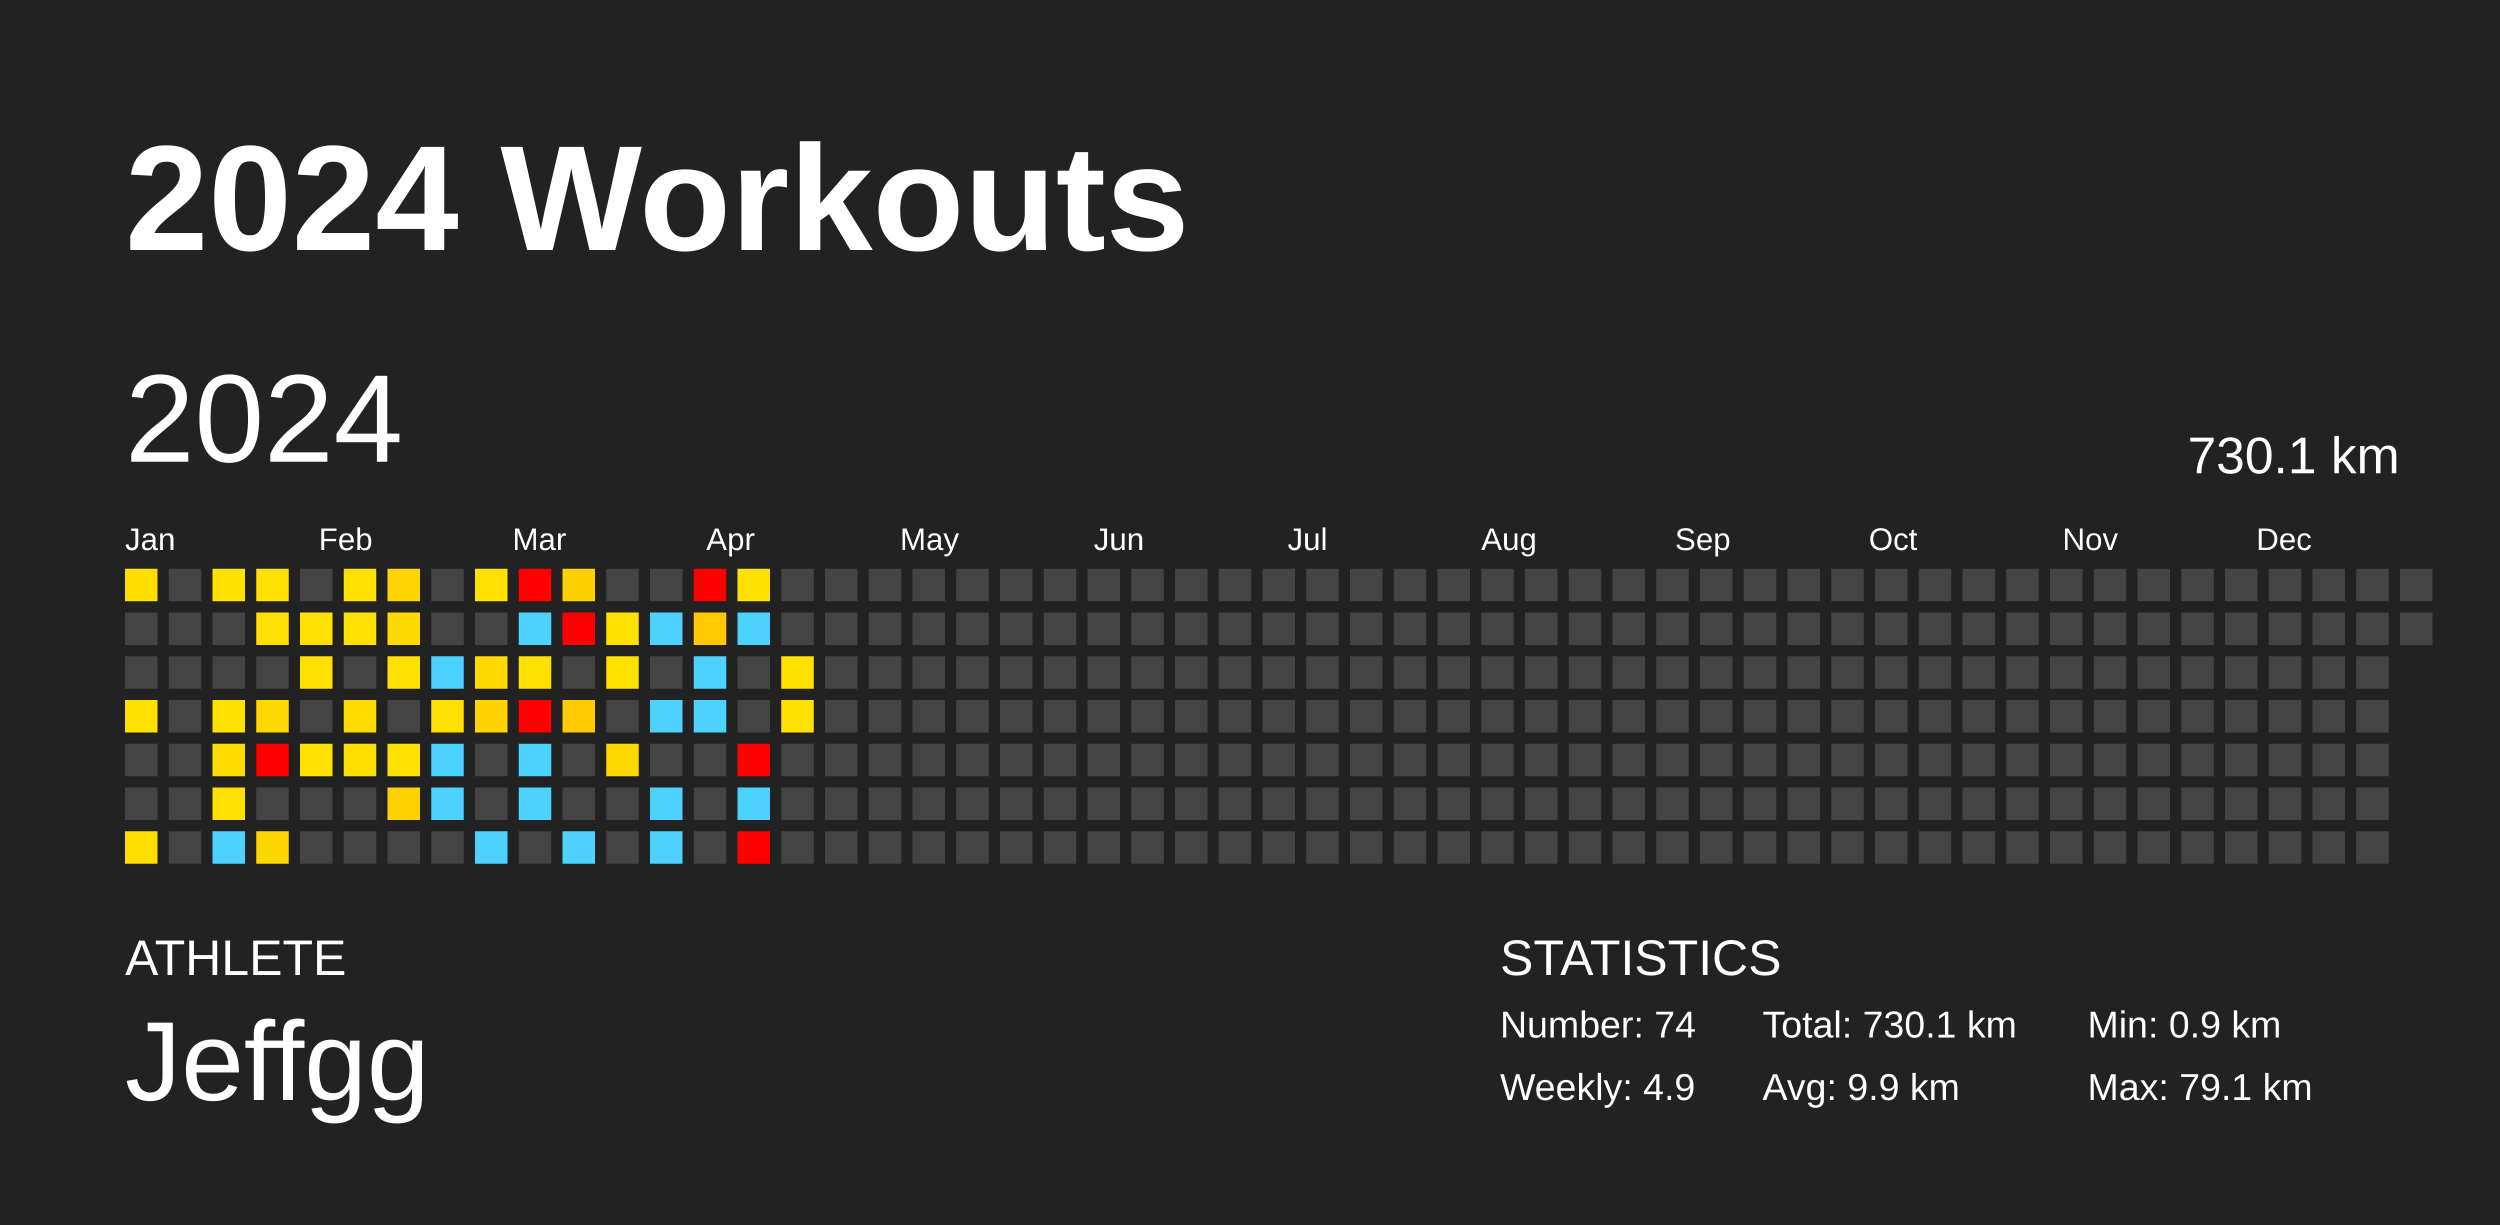
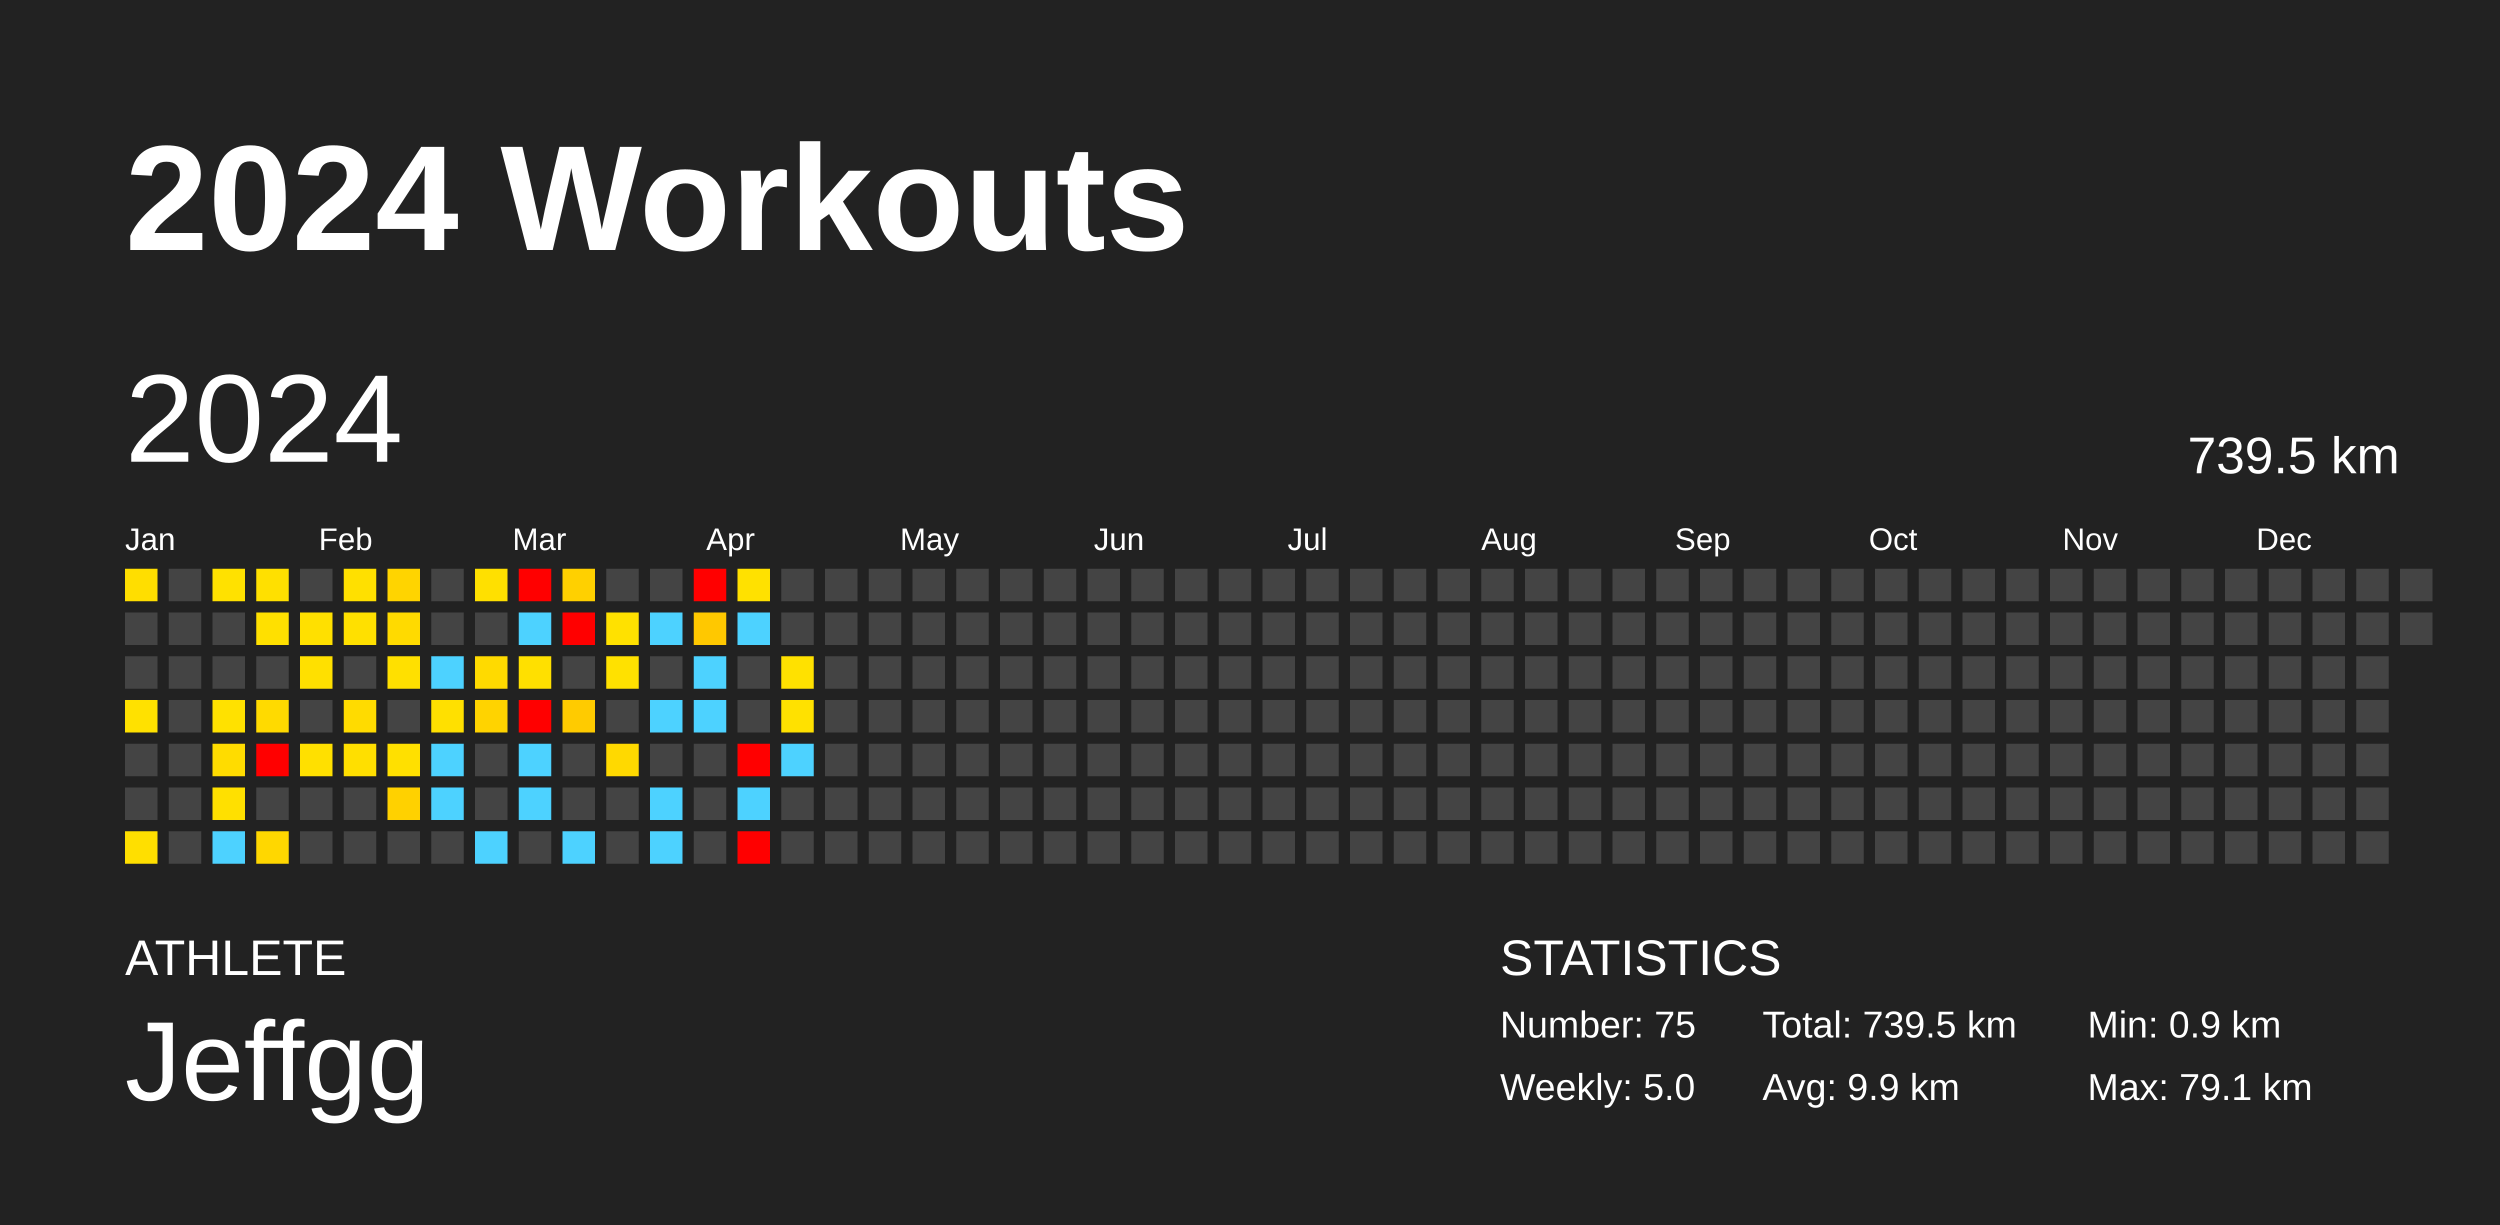
<svg xmlns="http://www.w3.org/2000/svg" baseProfile="full" height="98mm" version="1.1" viewBox="0,0,200,98" width="200mm">
  <defs />
  <rect fill="#222222" height="98" width="200" x="0" y="0" />
  <text fill="#FFFFFF" style="font-size:12px; font-family:Arial; font-weight:bold;" x="10" y="20">2024 Workouts</text>
  <text fill="#FFFFFF" style="font-size:4px; font-family:Arial" x="10" y="78">ATHLETE</text>
  <text fill="#FFFFFF" style="font-size:9px; font-family:Arial" x="10" y="88">Jeffgg</text>
  <text fill="#FFFFFF" style="font-size:4px; font-family:Arial" x="120" y="78">STATISTICS</text>
-   <text fill="#FFFFFF" style="font-size:3px; font-family:Arial" x="120" y="83">Number: 74</text>
-   <text fill="#FFFFFF" style="font-size:3px; font-family:Arial" x="120" y="88">Weekly: 4.9</text>
-   <text fill="#FFFFFF" style="font-size:3px; font-family:Arial" x="141" y="83">Total: 730.1 km</text>
+   <text fill="#FFFFFF" style="font-size:3px; font-family:Arial" x="120" y="83">Number: 75</text>
+   <text fill="#FFFFFF" style="font-size:3px; font-family:Arial" x="120" y="88">Weekly: 5.0</text>
+   <text fill="#FFFFFF" style="font-size:3px; font-family:Arial" x="141" y="83">Total: 739.5 km</text>
  <text fill="#FFFFFF" style="font-size:3px; font-family:Arial" x="141" y="88">Avg: 9.9 km</text>
  <text fill="#FFFFFF" style="font-size:3px; font-family:Arial" x="167" y="83">Min: 0.9 km</text>
  <text fill="#FFFFFF" style="font-size:3px; font-family:Arial" x="167" y="88">Max: 79.1 km</text>
  <text dominant-baseline="hanging" fill="#FFFFFF" style="font-size:10.0px; font-family:Arial;" x="10" y="30">2024</text>
-   <text dominant-baseline="hanging" fill="#FFFFFF" style="font-size:4.125px; font-family:Arial;" x="175" y="35">730.1 km</text>
+   <text dominant-baseline="hanging" fill="#FFFFFF" style="font-size:4.125px; font-family:Arial;" x="175" y="35">739.5 km</text>
  <text fill="#FFFFFF" style="font-size:2.5px; font-family:Arial" x="10.0" y="44">Jan</text>
  <text fill="#FFFFFF" style="font-size:2.5px; font-family:Arial" x="25.5" y="44">Feb</text>
  <text fill="#FFFFFF" style="font-size:2.5px; font-family:Arial" x="41.0" y="44">Mar</text>
  <text fill="#FFFFFF" style="font-size:2.5px; font-family:Arial" x="56.5" y="44">Apr</text>
  <text fill="#FFFFFF" style="font-size:2.5px; font-family:Arial" x="72.0" y="44">May</text>
  <text fill="#FFFFFF" style="font-size:2.5px; font-family:Arial" x="87.5" y="44">Jun</text>
  <text fill="#FFFFFF" style="font-size:2.5px; font-family:Arial" x="103.0" y="44">Jul</text>
  <text fill="#FFFFFF" style="font-size:2.5px; font-family:Arial" x="118.5" y="44">Aug</text>
  <text fill="#FFFFFF" style="font-size:2.5px; font-family:Arial" x="134.0" y="44">Sep</text>
  <text fill="#FFFFFF" style="font-size:2.5px; font-family:Arial" x="149.5" y="44">Oct</text>
  <text fill="#FFFFFF" style="font-size:2.5px; font-family:Arial" x="165.0" y="44">Nov</text>
  <text fill="#FFFFFF" style="font-size:2.5px; font-family:Arial" x="180.5" y="44">Dec</text>
  <rect fill="#ffde00" height="2.6" width="2.6" x="10.0" y="45.5" />
  <rect fill="#444444" height="2.6" width="2.6" x="10.0" y="49.0" />
  <rect fill="#444444" height="2.6" width="2.6" x="10.0" y="52.5" />
  <rect fill="#ffe100" height="2.6" width="2.6" x="10.0" y="56.0" />
  <rect fill="#444444" height="2.6" width="2.6" x="10.0" y="59.5" />
  <rect fill="#444444" height="2.6" width="2.6" x="10.0" y="63.0" />
  <rect fill="#ffdf00" height="2.6" width="2.6" x="10.0" y="66.5" />
  <rect fill="#444444" height="2.6" width="2.6" x="13.5" y="45.5" />
  <rect fill="#444444" height="2.6" width="2.6" x="13.5" y="49.0" />
  <rect fill="#444444" height="2.6" width="2.6" x="13.5" y="52.5" />
  <rect fill="#444444" height="2.6" width="2.6" x="13.5" y="56.0" />
  <rect fill="#444444" height="2.6" width="2.6" x="13.5" y="59.5" />
  <rect fill="#444444" height="2.6" width="2.6" x="13.5" y="63.0" />
  <rect fill="#444444" height="2.6" width="2.6" x="13.5" y="66.5" />
  <rect fill="#ffe100" height="2.6" width="2.6" x="17.0" y="45.5" />
  <rect fill="#444444" height="2.6" width="2.6" x="17.0" y="49.0" />
  <rect fill="#444444" height="2.6" width="2.6" x="17.0" y="52.5" />
  <rect fill="#ffe100" height="2.6" width="2.6" x="17.0" y="56.0" />
  <rect fill="#ffdc00" height="2.6" width="2.6" x="17.0" y="59.5" />
  <rect fill="#ffe000" height="2.6" width="2.6" x="17.0" y="63.0" />
  <rect fill="#4dd2ff" height="2.6" width="2.6" x="17.0" y="66.5" />
  <rect fill="#ffe000" height="2.6" width="2.6" x="20.5" y="45.5" />
  <rect fill="#ffe000" height="2.6" width="2.6" x="20.5" y="49.0" />
  <rect fill="#444444" height="2.6" width="2.6" x="20.5" y="52.5" />
  <rect fill="#ffda00" height="2.6" width="2.6" x="20.5" y="56.0" />
  <rect fill="red" height="2.6" width="2.6" x="20.5" y="59.5" />
  <rect fill="#444444" height="2.6" width="2.6" x="20.5" y="63.0" />
  <rect fill="#ffd700" height="2.6" width="2.6" x="20.5" y="66.5" />
  <rect fill="#444444" height="2.6" width="2.6" x="24.0" y="45.5" />
  <rect fill="#ffe000" height="2.6" width="2.6" x="24.0" y="49.0" />
  <rect fill="#ffe000" height="2.6" width="2.6" x="24.0" y="52.5" />
  <rect fill="#444444" height="2.6" width="2.6" x="24.0" y="56.0" />
  <rect fill="#ffe000" height="2.6" width="2.6" x="24.0" y="59.5" />
  <rect fill="#444444" height="2.6" width="2.6" x="24.0" y="63.0" />
  <rect fill="#444444" height="2.6" width="2.6" x="24.0" y="66.5" />
  <rect fill="#ffe000" height="2.6" width="2.6" x="27.5" y="45.5" />
  <rect fill="#ffe000" height="2.6" width="2.6" x="27.5" y="49.0" />
  <rect fill="#444444" height="2.6" width="2.6" x="27.5" y="52.5" />
  <rect fill="#ffdb00" height="2.6" width="2.6" x="27.5" y="56.0" />
  <rect fill="#ffdf00" height="2.6" width="2.6" x="27.5" y="59.5" />
  <rect fill="#444444" height="2.6" width="2.6" x="27.5" y="63.0" />
  <rect fill="#444444" height="2.6" width="2.6" x="27.5" y="66.5" />
  <rect fill="#ffd400" height="2.6" width="2.6" x="31.0" y="45.5" />
  <rect fill="#ffda00" height="2.6" width="2.6" x="31.0" y="49.0" />
  <rect fill="#ffe000" height="2.6" width="2.6" x="31.0" y="52.5" />
  <rect fill="#444444" height="2.6" width="2.6" x="31.0" y="56.0" />
  <rect fill="#ffe000" height="2.6" width="2.6" x="31.0" y="59.5" />
  <rect fill="#ffd100" height="2.6" width="2.6" x="31.0" y="63.0" />
  <rect fill="#444444" height="2.6" width="2.6" x="31.0" y="66.5" />
  <rect fill="#444444" height="2.6" width="2.6" x="34.5" y="45.5" />
  <rect fill="#444444" height="2.6" width="2.6" x="34.5" y="49.0" />
  <rect fill="#4dd2ff" height="2.6" width="2.6" x="34.5" y="52.5" />
  <rect fill="#ffe000" height="2.6" width="2.6" x="34.5" y="56.0" />
  <rect fill="#4dd2ff" height="2.6" width="2.6" x="34.5" y="59.5" />
  <rect fill="#4dd2ff" height="2.6" width="2.6" x="34.5" y="63.0" />
  <rect fill="#444444" height="2.6" width="2.6" x="34.5" y="66.5" />
  <rect fill="#ffe000" height="2.6" width="2.6" x="38.0" y="45.5" />
  <rect fill="#444444" height="2.6" width="2.6" x="38.0" y="49.0" />
  <rect fill="#ffda00" height="2.6" width="2.6" x="38.0" y="52.5" />
  <rect fill="#ffd300" height="2.6" width="2.6" x="38.0" y="56.0" />
  <rect fill="#444444" height="2.6" width="2.6" x="38.0" y="59.5" />
  <rect fill="#444444" height="2.6" width="2.6" x="38.0" y="63.0" />
  <rect fill="#4dd2ff" height="2.6" width="2.6" x="38.0" y="66.5" />
  <rect fill="red" height="2.6" width="2.6" x="41.5" y="45.5" />
  <rect fill="#4dd2ff" height="2.6" width="2.6" x="41.5" y="49.0" />
  <rect fill="#ffe000" height="2.6" width="2.6" x="41.5" y="52.5" />
  <rect fill="red" height="2.6" width="2.6" x="41.5" y="56.0" />
  <rect fill="#4dd2ff" height="2.6" width="2.6" x="41.5" y="59.5" />
  <rect fill="#4dd2ff" height="2.6" width="2.6" x="41.5" y="63.0" />
  <rect fill="#444444" height="2.6" width="2.6" x="41.5" y="66.5" />
  <rect fill="#ffd000" height="2.6" width="2.6" x="45.0" y="45.5" />
  <rect fill="red" height="2.6" width="2.6" x="45.0" y="49.0" />
  <rect fill="#444444" height="2.6" width="2.6" x="45.0" y="52.5" />
  <rect fill="#ffcb00" height="2.6" width="2.6" x="45.0" y="56.0" />
  <rect fill="#444444" height="2.6" width="2.6" x="45.0" y="59.5" />
  <rect fill="#444444" height="2.6" width="2.6" x="45.0" y="63.0" />
  <rect fill="#4dd2ff" height="2.6" width="2.6" x="45.0" y="66.5" />
  <rect fill="#444444" height="2.6" width="2.6" x="48.5" y="45.5" />
  <rect fill="#ffe100" height="2.6" width="2.6" x="48.5" y="49.0" />
  <rect fill="#ffe100" height="2.6" width="2.6" x="48.5" y="52.5" />
  <rect fill="#444444" height="2.6" width="2.6" x="48.5" y="56.0" />
  <rect fill="#ffd900" height="2.6" width="2.6" x="48.5" y="59.5" />
  <rect fill="#444444" height="2.6" width="2.6" x="48.5" y="63.0" />
  <rect fill="#444444" height="2.6" width="2.6" x="48.5" y="66.5" />
  <rect fill="#444444" height="2.6" width="2.6" x="52.0" y="45.5" />
  <rect fill="#4dd2ff" height="2.6" width="2.6" x="52.0" y="49.0" />
  <rect fill="#444444" height="2.6" width="2.6" x="52.0" y="52.5" />
  <rect fill="#4dd2ff" height="2.6" width="2.6" x="52.0" y="56.0" />
  <rect fill="#444444" height="2.6" width="2.6" x="52.0" y="59.5" />
  <rect fill="#4dd2ff" height="2.6" width="2.6" x="52.0" y="63.0" />
  <rect fill="#4dd2ff" height="2.6" width="2.6" x="52.0" y="66.5" />
  <rect fill="red" height="2.6" width="2.6" x="55.5" y="45.5" />
  <rect fill="#ffc800" height="2.6" width="2.6" x="55.5" y="49.0" />
  <rect fill="#4dd2ff" height="2.6" width="2.6" x="55.5" y="52.5" />
  <rect fill="#4dd2ff" height="2.6" width="2.6" x="55.5" y="56.0" />
  <rect fill="#444444" height="2.6" width="2.6" x="55.5" y="59.5" />
  <rect fill="#444444" height="2.6" width="2.6" x="55.5" y="63.0" />
  <rect fill="#444444" height="2.6" width="2.6" x="55.5" y="66.5" />
  <rect fill="#ffe100" height="2.6" width="2.6" x="59.0" y="45.5" />
  <rect fill="#4dd2ff" height="2.6" width="2.6" x="59.0" y="49.0" />
  <rect fill="#444444" height="2.6" width="2.6" x="59.0" y="52.5" />
  <rect fill="#444444" height="2.6" width="2.6" x="59.0" y="56.0" />
  <rect fill="red" height="2.6" width="2.6" x="59.0" y="59.5" />
  <rect fill="#4dd2ff" height="2.6" width="2.6" x="59.0" y="63.0" />
  <rect fill="red" height="2.6" width="2.6" x="59.0" y="66.5" />
  <rect fill="#444444" height="2.6" width="2.6" x="62.5" y="45.5" />
  <rect fill="#444444" height="2.6" width="2.6" x="62.5" y="49.0" />
  <rect fill="#ffe100" height="2.6" width="2.6" x="62.5" y="52.5" />
  <rect fill="#ffe100" height="2.6" width="2.6" x="62.5" y="56.0" />
-   <rect fill="#444444" height="2.6" width="2.6" x="62.5" y="59.5" />
+   <rect fill="#4dd2ff" height="2.6" width="2.6" x="62.5" y="59.5" />
  <rect fill="#444444" height="2.6" width="2.6" x="62.5" y="63.0" />
  <rect fill="#444444" height="2.6" width="2.6" x="62.5" y="66.5" />
  <rect fill="#444444" height="2.6" width="2.6" x="66.0" y="45.5" />
  <rect fill="#444444" height="2.6" width="2.6" x="66.0" y="49.0" />
  <rect fill="#444444" height="2.6" width="2.6" x="66.0" y="52.5" />
  <rect fill="#444444" height="2.6" width="2.6" x="66.0" y="56.0" />
  <rect fill="#444444" height="2.6" width="2.6" x="66.0" y="59.5" />
  <rect fill="#444444" height="2.6" width="2.6" x="66.0" y="63.0" />
  <rect fill="#444444" height="2.6" width="2.6" x="66.0" y="66.5" />
  <rect fill="#444444" height="2.6" width="2.6" x="69.5" y="45.5" />
  <rect fill="#444444" height="2.6" width="2.6" x="69.5" y="49.0" />
  <rect fill="#444444" height="2.6" width="2.6" x="69.5" y="52.5" />
  <rect fill="#444444" height="2.6" width="2.6" x="69.5" y="56.0" />
  <rect fill="#444444" height="2.6" width="2.6" x="69.5" y="59.5" />
  <rect fill="#444444" height="2.6" width="2.6" x="69.5" y="63.0" />
  <rect fill="#444444" height="2.6" width="2.6" x="69.5" y="66.5" />
  <rect fill="#444444" height="2.6" width="2.6" x="73.0" y="45.5" />
  <rect fill="#444444" height="2.6" width="2.6" x="73.0" y="49.0" />
  <rect fill="#444444" height="2.6" width="2.6" x="73.0" y="52.5" />
  <rect fill="#444444" height="2.6" width="2.6" x="73.0" y="56.0" />
  <rect fill="#444444" height="2.6" width="2.6" x="73.0" y="59.5" />
  <rect fill="#444444" height="2.6" width="2.6" x="73.0" y="63.0" />
  <rect fill="#444444" height="2.6" width="2.6" x="73.0" y="66.5" />
  <rect fill="#444444" height="2.6" width="2.6" x="76.5" y="45.5" />
  <rect fill="#444444" height="2.6" width="2.6" x="76.5" y="49.0" />
  <rect fill="#444444" height="2.6" width="2.6" x="76.5" y="52.5" />
  <rect fill="#444444" height="2.6" width="2.6" x="76.5" y="56.0" />
  <rect fill="#444444" height="2.6" width="2.6" x="76.5" y="59.5" />
  <rect fill="#444444" height="2.6" width="2.6" x="76.5" y="63.0" />
  <rect fill="#444444" height="2.6" width="2.6" x="76.5" y="66.5" />
  <rect fill="#444444" height="2.6" width="2.6" x="80.0" y="45.5" />
  <rect fill="#444444" height="2.6" width="2.6" x="80.0" y="49.0" />
  <rect fill="#444444" height="2.6" width="2.6" x="80.0" y="52.5" />
  <rect fill="#444444" height="2.6" width="2.6" x="80.0" y="56.0" />
  <rect fill="#444444" height="2.6" width="2.6" x="80.0" y="59.5" />
  <rect fill="#444444" height="2.6" width="2.6" x="80.0" y="63.0" />
  <rect fill="#444444" height="2.6" width="2.6" x="80.0" y="66.5" />
  <rect fill="#444444" height="2.6" width="2.6" x="83.5" y="45.5" />
  <rect fill="#444444" height="2.6" width="2.6" x="83.5" y="49.0" />
  <rect fill="#444444" height="2.6" width="2.6" x="83.5" y="52.5" />
  <rect fill="#444444" height="2.6" width="2.6" x="83.5" y="56.0" />
  <rect fill="#444444" height="2.6" width="2.6" x="83.5" y="59.5" />
  <rect fill="#444444" height="2.6" width="2.6" x="83.5" y="63.0" />
  <rect fill="#444444" height="2.6" width="2.6" x="83.5" y="66.5" />
  <rect fill="#444444" height="2.6" width="2.6" x="87.0" y="45.5" />
  <rect fill="#444444" height="2.6" width="2.6" x="87.0" y="49.0" />
  <rect fill="#444444" height="2.6" width="2.6" x="87.0" y="52.5" />
  <rect fill="#444444" height="2.6" width="2.6" x="87.0" y="56.0" />
  <rect fill="#444444" height="2.6" width="2.6" x="87.0" y="59.5" />
  <rect fill="#444444" height="2.6" width="2.6" x="87.0" y="63.0" />
  <rect fill="#444444" height="2.6" width="2.6" x="87.0" y="66.5" />
  <rect fill="#444444" height="2.6" width="2.6" x="90.5" y="45.5" />
  <rect fill="#444444" height="2.6" width="2.6" x="90.5" y="49.0" />
  <rect fill="#444444" height="2.6" width="2.6" x="90.5" y="52.5" />
  <rect fill="#444444" height="2.6" width="2.6" x="90.5" y="56.0" />
  <rect fill="#444444" height="2.6" width="2.6" x="90.5" y="59.5" />
  <rect fill="#444444" height="2.6" width="2.6" x="90.5" y="63.0" />
  <rect fill="#444444" height="2.6" width="2.6" x="90.5" y="66.5" />
  <rect fill="#444444" height="2.6" width="2.6" x="94.0" y="45.5" />
  <rect fill="#444444" height="2.6" width="2.6" x="94.0" y="49.0" />
  <rect fill="#444444" height="2.6" width="2.6" x="94.0" y="52.5" />
  <rect fill="#444444" height="2.6" width="2.6" x="94.0" y="56.0" />
  <rect fill="#444444" height="2.6" width="2.6" x="94.0" y="59.5" />
  <rect fill="#444444" height="2.6" width="2.6" x="94.0" y="63.0" />
  <rect fill="#444444" height="2.6" width="2.6" x="94.0" y="66.5" />
  <rect fill="#444444" height="2.6" width="2.6" x="97.5" y="45.5" />
  <rect fill="#444444" height="2.6" width="2.6" x="97.5" y="49.0" />
  <rect fill="#444444" height="2.6" width="2.6" x="97.5" y="52.5" />
  <rect fill="#444444" height="2.6" width="2.6" x="97.5" y="56.0" />
  <rect fill="#444444" height="2.6" width="2.6" x="97.5" y="59.5" />
  <rect fill="#444444" height="2.6" width="2.6" x="97.5" y="63.0" />
  <rect fill="#444444" height="2.6" width="2.6" x="97.5" y="66.5" />
  <rect fill="#444444" height="2.6" width="2.6" x="101.0" y="45.5" />
  <rect fill="#444444" height="2.6" width="2.6" x="101.0" y="49.0" />
  <rect fill="#444444" height="2.6" width="2.6" x="101.0" y="52.5" />
  <rect fill="#444444" height="2.6" width="2.6" x="101.0" y="56.0" />
  <rect fill="#444444" height="2.6" width="2.6" x="101.0" y="59.5" />
  <rect fill="#444444" height="2.6" width="2.6" x="101.0" y="63.0" />
  <rect fill="#444444" height="2.6" width="2.6" x="101.0" y="66.5" />
  <rect fill="#444444" height="2.6" width="2.6" x="104.5" y="45.5" />
  <rect fill="#444444" height="2.6" width="2.6" x="104.5" y="49.0" />
  <rect fill="#444444" height="2.6" width="2.6" x="104.5" y="52.5" />
  <rect fill="#444444" height="2.6" width="2.6" x="104.5" y="56.0" />
  <rect fill="#444444" height="2.6" width="2.6" x="104.5" y="59.5" />
  <rect fill="#444444" height="2.6" width="2.6" x="104.5" y="63.0" />
  <rect fill="#444444" height="2.6" width="2.6" x="104.5" y="66.5" />
  <rect fill="#444444" height="2.6" width="2.6" x="108.0" y="45.5" />
  <rect fill="#444444" height="2.6" width="2.6" x="108.0" y="49.0" />
  <rect fill="#444444" height="2.6" width="2.6" x="108.0" y="52.5" />
  <rect fill="#444444" height="2.6" width="2.6" x="108.0" y="56.0" />
  <rect fill="#444444" height="2.6" width="2.6" x="108.0" y="59.5" />
  <rect fill="#444444" height="2.6" width="2.6" x="108.0" y="63.0" />
  <rect fill="#444444" height="2.6" width="2.6" x="108.0" y="66.5" />
  <rect fill="#444444" height="2.6" width="2.6" x="111.5" y="45.5" />
  <rect fill="#444444" height="2.6" width="2.6" x="111.5" y="49.0" />
  <rect fill="#444444" height="2.6" width="2.6" x="111.5" y="52.5" />
  <rect fill="#444444" height="2.6" width="2.6" x="111.5" y="56.0" />
  <rect fill="#444444" height="2.6" width="2.6" x="111.5" y="59.5" />
  <rect fill="#444444" height="2.6" width="2.6" x="111.5" y="63.0" />
  <rect fill="#444444" height="2.6" width="2.6" x="111.5" y="66.5" />
  <rect fill="#444444" height="2.6" width="2.6" x="115.0" y="45.5" />
  <rect fill="#444444" height="2.6" width="2.6" x="115.0" y="49.0" />
  <rect fill="#444444" height="2.6" width="2.6" x="115.0" y="52.5" />
  <rect fill="#444444" height="2.6" width="2.6" x="115.0" y="56.0" />
  <rect fill="#444444" height="2.6" width="2.6" x="115.0" y="59.5" />
  <rect fill="#444444" height="2.6" width="2.6" x="115.0" y="63.0" />
  <rect fill="#444444" height="2.6" width="2.6" x="115.0" y="66.5" />
  <rect fill="#444444" height="2.6" width="2.6" x="118.5" y="45.5" />
  <rect fill="#444444" height="2.6" width="2.6" x="118.5" y="49.0" />
  <rect fill="#444444" height="2.6" width="2.6" x="118.5" y="52.5" />
  <rect fill="#444444" height="2.6" width="2.6" x="118.5" y="56.0" />
  <rect fill="#444444" height="2.6" width="2.6" x="118.5" y="59.5" />
  <rect fill="#444444" height="2.6" width="2.6" x="118.5" y="63.0" />
  <rect fill="#444444" height="2.6" width="2.6" x="118.5" y="66.5" />
  <rect fill="#444444" height="2.6" width="2.6" x="122.0" y="45.5" />
  <rect fill="#444444" height="2.6" width="2.6" x="122.0" y="49.0" />
  <rect fill="#444444" height="2.6" width="2.6" x="122.0" y="52.5" />
  <rect fill="#444444" height="2.6" width="2.6" x="122.0" y="56.0" />
  <rect fill="#444444" height="2.6" width="2.6" x="122.0" y="59.5" />
  <rect fill="#444444" height="2.6" width="2.6" x="122.0" y="63.0" />
  <rect fill="#444444" height="2.6" width="2.6" x="122.0" y="66.5" />
  <rect fill="#444444" height="2.6" width="2.6" x="125.5" y="45.5" />
  <rect fill="#444444" height="2.6" width="2.6" x="125.5" y="49.0" />
  <rect fill="#444444" height="2.6" width="2.6" x="125.5" y="52.5" />
  <rect fill="#444444" height="2.6" width="2.6" x="125.5" y="56.0" />
  <rect fill="#444444" height="2.6" width="2.6" x="125.5" y="59.5" />
  <rect fill="#444444" height="2.6" width="2.6" x="125.5" y="63.0" />
  <rect fill="#444444" height="2.6" width="2.6" x="125.5" y="66.5" />
  <rect fill="#444444" height="2.6" width="2.6" x="129.0" y="45.5" />
  <rect fill="#444444" height="2.6" width="2.6" x="129.0" y="49.0" />
  <rect fill="#444444" height="2.6" width="2.6" x="129.0" y="52.5" />
  <rect fill="#444444" height="2.6" width="2.6" x="129.0" y="56.0" />
  <rect fill="#444444" height="2.6" width="2.6" x="129.0" y="59.5" />
  <rect fill="#444444" height="2.6" width="2.6" x="129.0" y="63.0" />
  <rect fill="#444444" height="2.6" width="2.6" x="129.0" y="66.5" />
  <rect fill="#444444" height="2.6" width="2.6" x="132.5" y="45.5" />
  <rect fill="#444444" height="2.6" width="2.6" x="132.5" y="49.0" />
  <rect fill="#444444" height="2.6" width="2.6" x="132.5" y="52.5" />
  <rect fill="#444444" height="2.6" width="2.6" x="132.5" y="56.0" />
  <rect fill="#444444" height="2.6" width="2.6" x="132.5" y="59.5" />
  <rect fill="#444444" height="2.6" width="2.6" x="132.5" y="63.0" />
  <rect fill="#444444" height="2.6" width="2.6" x="132.5" y="66.5" />
  <rect fill="#444444" height="2.6" width="2.6" x="136.0" y="45.5" />
  <rect fill="#444444" height="2.6" width="2.6" x="136.0" y="49.0" />
  <rect fill="#444444" height="2.6" width="2.6" x="136.0" y="52.5" />
  <rect fill="#444444" height="2.6" width="2.6" x="136.0" y="56.0" />
  <rect fill="#444444" height="2.6" width="2.6" x="136.0" y="59.5" />
  <rect fill="#444444" height="2.6" width="2.6" x="136.0" y="63.0" />
  <rect fill="#444444" height="2.6" width="2.6" x="136.0" y="66.5" />
  <rect fill="#444444" height="2.6" width="2.6" x="139.5" y="45.5" />
  <rect fill="#444444" height="2.6" width="2.6" x="139.5" y="49.0" />
  <rect fill="#444444" height="2.6" width="2.6" x="139.5" y="52.5" />
  <rect fill="#444444" height="2.6" width="2.6" x="139.5" y="56.0" />
  <rect fill="#444444" height="2.6" width="2.6" x="139.5" y="59.5" />
  <rect fill="#444444" height="2.6" width="2.6" x="139.5" y="63.0" />
  <rect fill="#444444" height="2.6" width="2.6" x="139.5" y="66.5" />
  <rect fill="#444444" height="2.6" width="2.6" x="143.0" y="45.5" />
  <rect fill="#444444" height="2.6" width="2.6" x="143.0" y="49.0" />
  <rect fill="#444444" height="2.6" width="2.6" x="143.0" y="52.5" />
  <rect fill="#444444" height="2.6" width="2.6" x="143.0" y="56.0" />
  <rect fill="#444444" height="2.6" width="2.6" x="143.0" y="59.5" />
  <rect fill="#444444" height="2.6" width="2.6" x="143.0" y="63.0" />
  <rect fill="#444444" height="2.6" width="2.6" x="143.0" y="66.5" />
  <rect fill="#444444" height="2.6" width="2.6" x="146.5" y="45.5" />
  <rect fill="#444444" height="2.6" width="2.6" x="146.5" y="49.0" />
  <rect fill="#444444" height="2.6" width="2.6" x="146.5" y="52.5" />
  <rect fill="#444444" height="2.6" width="2.6" x="146.5" y="56.0" />
  <rect fill="#444444" height="2.6" width="2.6" x="146.5" y="59.5" />
  <rect fill="#444444" height="2.6" width="2.6" x="146.5" y="63.0" />
  <rect fill="#444444" height="2.6" width="2.6" x="146.5" y="66.5" />
  <rect fill="#444444" height="2.6" width="2.6" x="150.0" y="45.5" />
  <rect fill="#444444" height="2.6" width="2.6" x="150.0" y="49.0" />
  <rect fill="#444444" height="2.6" width="2.6" x="150.0" y="52.5" />
  <rect fill="#444444" height="2.6" width="2.6" x="150.0" y="56.0" />
  <rect fill="#444444" height="2.6" width="2.6" x="150.0" y="59.5" />
  <rect fill="#444444" height="2.6" width="2.6" x="150.0" y="63.0" />
  <rect fill="#444444" height="2.6" width="2.6" x="150.0" y="66.5" />
  <rect fill="#444444" height="2.6" width="2.6" x="153.5" y="45.5" />
  <rect fill="#444444" height="2.6" width="2.6" x="153.5" y="49.0" />
  <rect fill="#444444" height="2.6" width="2.6" x="153.5" y="52.5" />
  <rect fill="#444444" height="2.6" width="2.6" x="153.5" y="56.0" />
  <rect fill="#444444" height="2.6" width="2.6" x="153.5" y="59.5" />
  <rect fill="#444444" height="2.6" width="2.6" x="153.5" y="63.0" />
  <rect fill="#444444" height="2.6" width="2.6" x="153.5" y="66.5" />
  <rect fill="#444444" height="2.6" width="2.6" x="157.0" y="45.5" />
  <rect fill="#444444" height="2.6" width="2.6" x="157.0" y="49.0" />
  <rect fill="#444444" height="2.6" width="2.6" x="157.0" y="52.5" />
  <rect fill="#444444" height="2.6" width="2.6" x="157.0" y="56.0" />
  <rect fill="#444444" height="2.6" width="2.6" x="157.0" y="59.5" />
  <rect fill="#444444" height="2.6" width="2.6" x="157.0" y="63.0" />
  <rect fill="#444444" height="2.6" width="2.6" x="157.0" y="66.5" />
  <rect fill="#444444" height="2.6" width="2.6" x="160.5" y="45.5" />
  <rect fill="#444444" height="2.6" width="2.6" x="160.5" y="49.0" />
  <rect fill="#444444" height="2.6" width="2.6" x="160.5" y="52.5" />
  <rect fill="#444444" height="2.6" width="2.6" x="160.5" y="56.0" />
  <rect fill="#444444" height="2.6" width="2.6" x="160.5" y="59.5" />
  <rect fill="#444444" height="2.6" width="2.6" x="160.5" y="63.0" />
  <rect fill="#444444" height="2.6" width="2.6" x="160.5" y="66.5" />
  <rect fill="#444444" height="2.6" width="2.6" x="164.0" y="45.5" />
  <rect fill="#444444" height="2.6" width="2.6" x="164.0" y="49.0" />
  <rect fill="#444444" height="2.6" width="2.6" x="164.0" y="52.5" />
  <rect fill="#444444" height="2.6" width="2.6" x="164.0" y="56.0" />
  <rect fill="#444444" height="2.6" width="2.6" x="164.0" y="59.5" />
  <rect fill="#444444" height="2.6" width="2.6" x="164.0" y="63.0" />
  <rect fill="#444444" height="2.6" width="2.6" x="164.0" y="66.5" />
  <rect fill="#444444" height="2.6" width="2.6" x="167.5" y="45.5" />
  <rect fill="#444444" height="2.6" width="2.6" x="167.5" y="49.0" />
  <rect fill="#444444" height="2.6" width="2.6" x="167.5" y="52.5" />
  <rect fill="#444444" height="2.6" width="2.6" x="167.5" y="56.0" />
  <rect fill="#444444" height="2.6" width="2.6" x="167.5" y="59.5" />
  <rect fill="#444444" height="2.6" width="2.6" x="167.5" y="63.0" />
  <rect fill="#444444" height="2.6" width="2.6" x="167.5" y="66.5" />
  <rect fill="#444444" height="2.6" width="2.6" x="171.0" y="45.5" />
  <rect fill="#444444" height="2.6" width="2.6" x="171.0" y="49.0" />
  <rect fill="#444444" height="2.6" width="2.6" x="171.0" y="52.5" />
  <rect fill="#444444" height="2.6" width="2.6" x="171.0" y="56.0" />
  <rect fill="#444444" height="2.6" width="2.6" x="171.0" y="59.5" />
  <rect fill="#444444" height="2.6" width="2.6" x="171.0" y="63.0" />
  <rect fill="#444444" height="2.6" width="2.6" x="171.0" y="66.5" />
  <rect fill="#444444" height="2.6" width="2.6" x="174.5" y="45.5" />
  <rect fill="#444444" height="2.6" width="2.6" x="174.5" y="49.0" />
  <rect fill="#444444" height="2.6" width="2.6" x="174.5" y="52.5" />
  <rect fill="#444444" height="2.6" width="2.6" x="174.5" y="56.0" />
  <rect fill="#444444" height="2.6" width="2.6" x="174.5" y="59.5" />
  <rect fill="#444444" height="2.6" width="2.6" x="174.5" y="63.0" />
  <rect fill="#444444" height="2.6" width="2.6" x="174.5" y="66.5" />
  <rect fill="#444444" height="2.6" width="2.6" x="178.0" y="45.5" />
  <rect fill="#444444" height="2.6" width="2.6" x="178.0" y="49.0" />
  <rect fill="#444444" height="2.6" width="2.6" x="178.0" y="52.5" />
  <rect fill="#444444" height="2.6" width="2.6" x="178.0" y="56.0" />
  <rect fill="#444444" height="2.6" width="2.6" x="178.0" y="59.5" />
  <rect fill="#444444" height="2.6" width="2.6" x="178.0" y="63.0" />
  <rect fill="#444444" height="2.6" width="2.6" x="178.0" y="66.5" />
  <rect fill="#444444" height="2.6" width="2.6" x="181.5" y="45.5" />
  <rect fill="#444444" height="2.6" width="2.6" x="181.5" y="49.0" />
  <rect fill="#444444" height="2.6" width="2.6" x="181.5" y="52.5" />
  <rect fill="#444444" height="2.6" width="2.6" x="181.5" y="56.0" />
  <rect fill="#444444" height="2.6" width="2.6" x="181.5" y="59.5" />
  <rect fill="#444444" height="2.6" width="2.6" x="181.5" y="63.0" />
  <rect fill="#444444" height="2.6" width="2.6" x="181.5" y="66.5" />
  <rect fill="#444444" height="2.6" width="2.6" x="185.0" y="45.5" />
  <rect fill="#444444" height="2.6" width="2.6" x="185.0" y="49.0" />
  <rect fill="#444444" height="2.6" width="2.6" x="185.0" y="52.5" />
  <rect fill="#444444" height="2.6" width="2.6" x="185.0" y="56.0" />
  <rect fill="#444444" height="2.6" width="2.6" x="185.0" y="59.5" />
  <rect fill="#444444" height="2.6" width="2.6" x="185.0" y="63.0" />
  <rect fill="#444444" height="2.6" width="2.6" x="185.0" y="66.5" />
  <rect fill="#444444" height="2.6" width="2.6" x="188.5" y="45.5" />
  <rect fill="#444444" height="2.6" width="2.6" x="188.5" y="49.0" />
  <rect fill="#444444" height="2.6" width="2.6" x="188.5" y="52.5" />
  <rect fill="#444444" height="2.6" width="2.6" x="188.5" y="56.0" />
  <rect fill="#444444" height="2.6" width="2.6" x="188.5" y="59.5" />
  <rect fill="#444444" height="2.6" width="2.6" x="188.5" y="63.0" />
  <rect fill="#444444" height="2.6" width="2.6" x="188.5" y="66.5" />
  <rect fill="#444444" height="2.6" width="2.6" x="192.0" y="45.5" />
  <rect fill="#444444" height="2.6" width="2.6" x="192.0" y="49.0" />
</svg>
